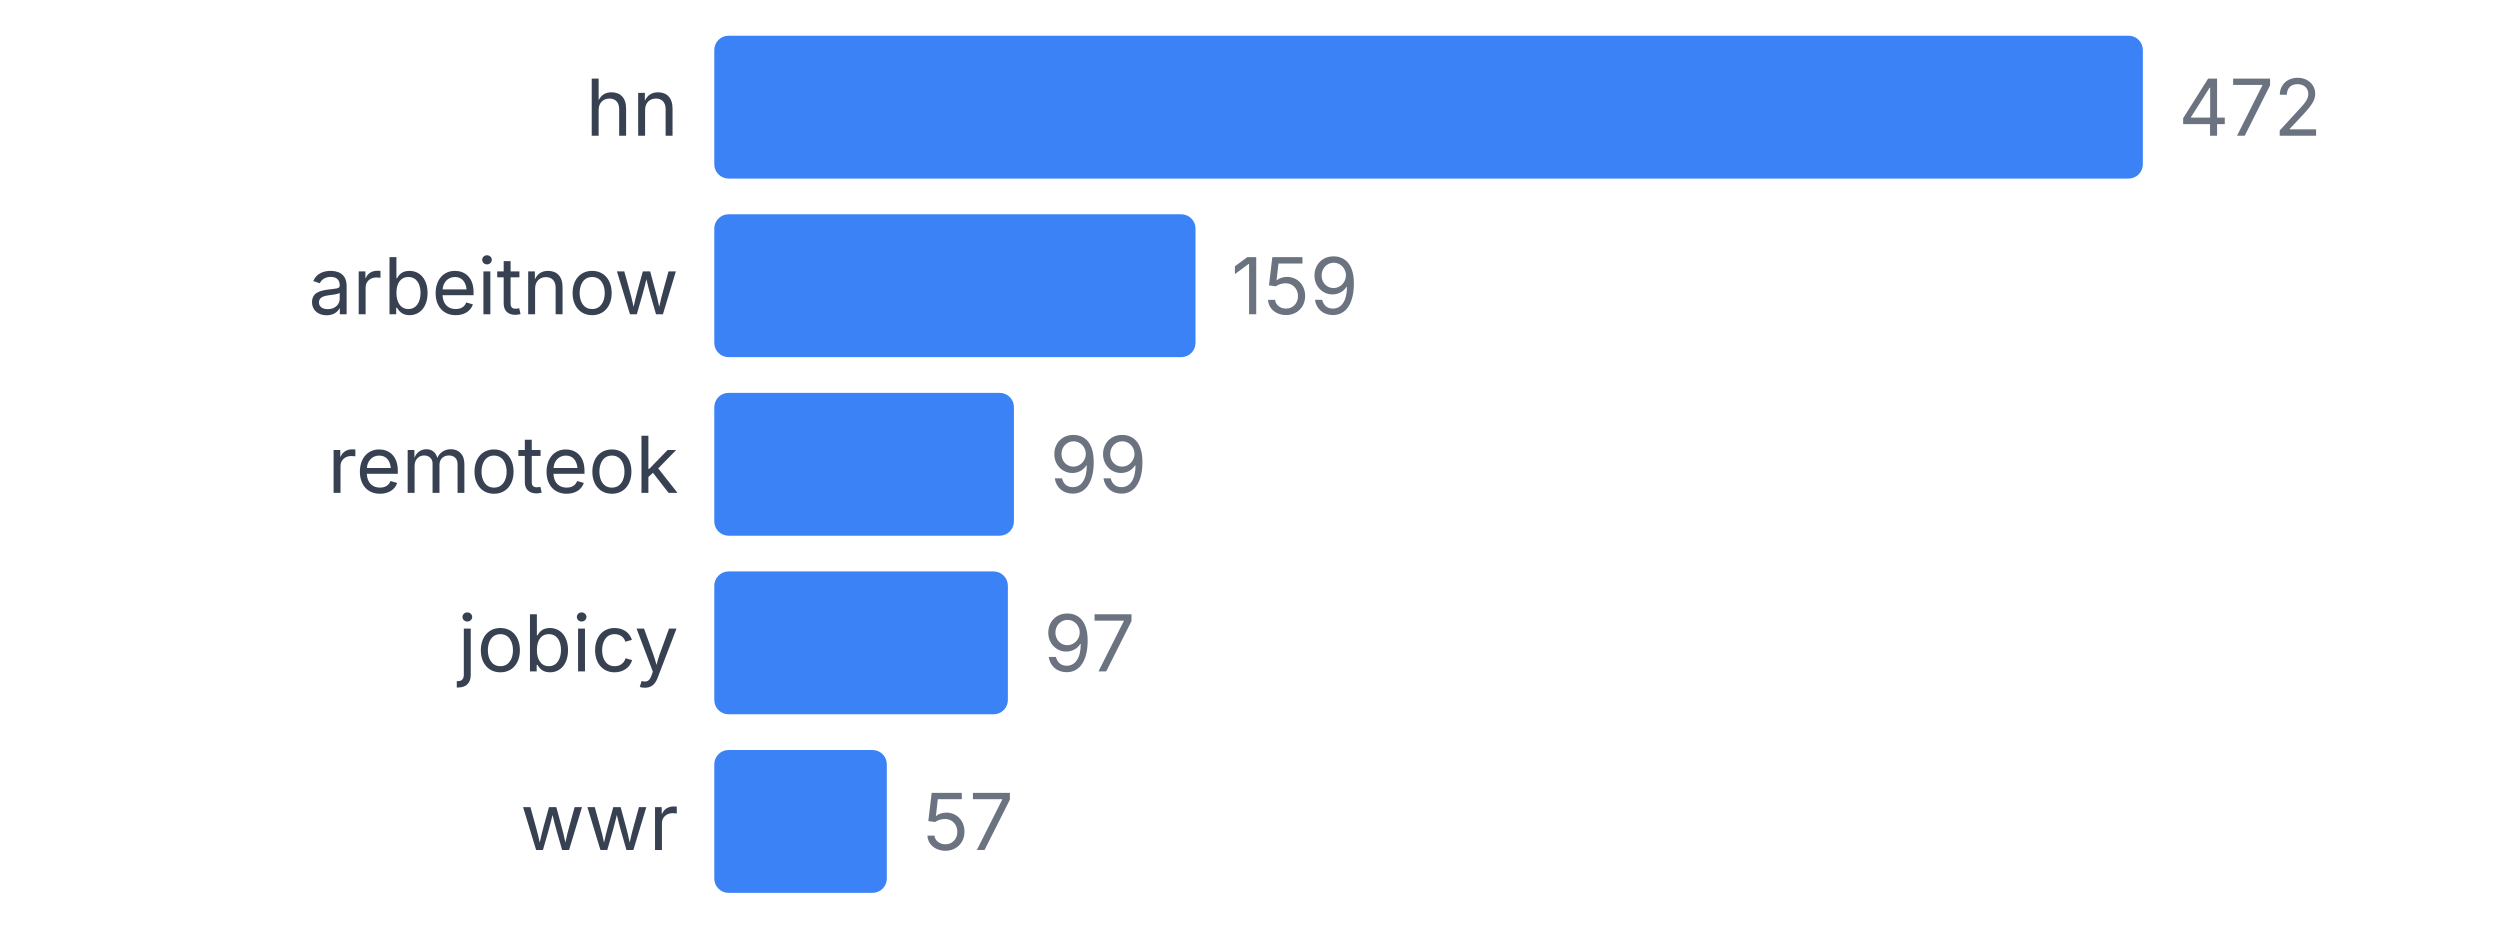
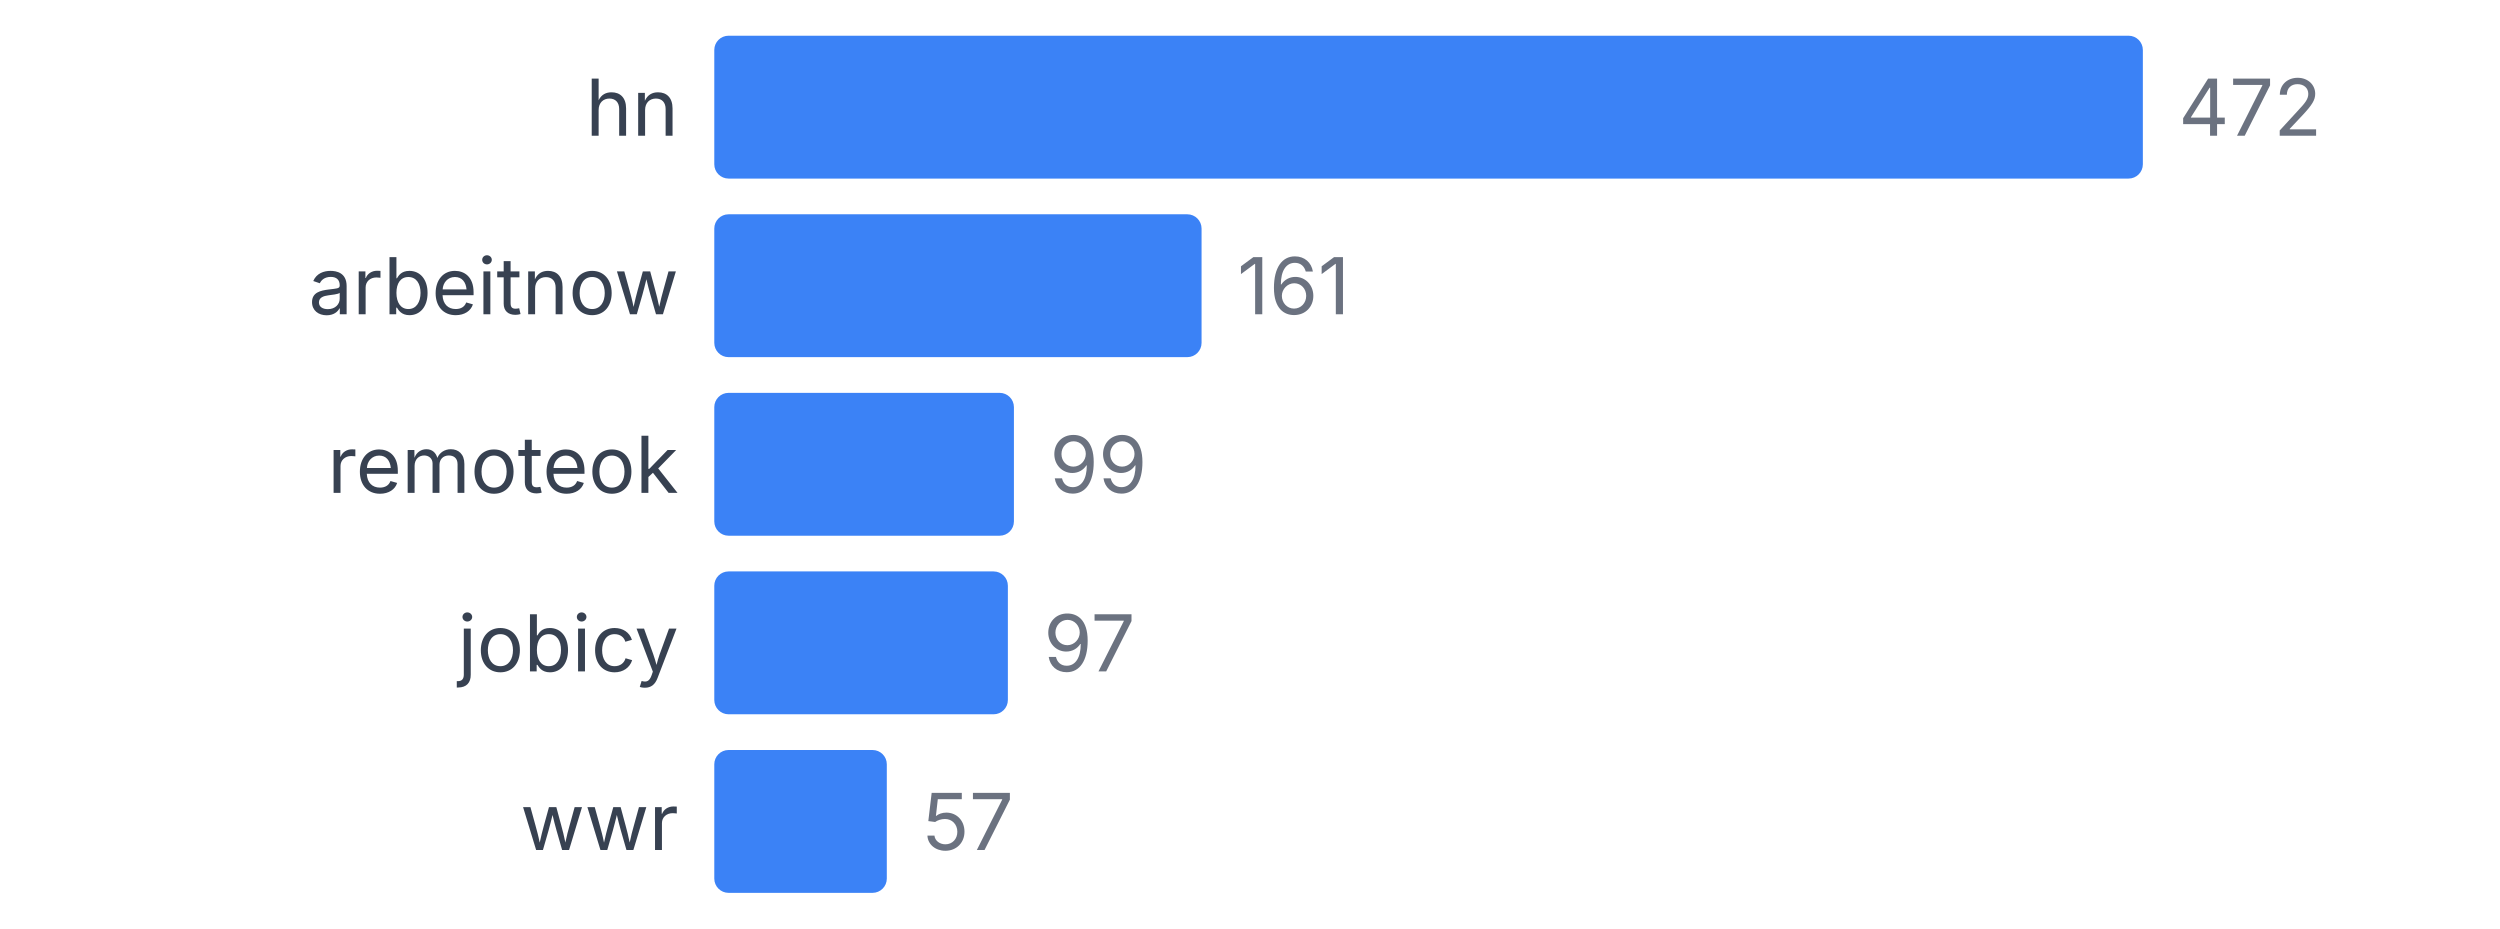
<svg xmlns="http://www.w3.org/2000/svg" width="350" height="130" viewBox="0 0 350 130">
  <style>
    text { font-family: system-ui, -apple-system, sans-serif; }
  </style>
  <text x="95" y="19" text-anchor="end" font-size="11" fill="#374151">hn</text>
  <rect x="100" y="5" width="200" height="20" fill="#3b82f6" rx="2" />
  <text x="305" y="19" font-size="11" fill="#6b7280">472</text>
  <text x="95" y="44" text-anchor="end" font-size="11" fill="#374151">arbeitnow</text>
-   <rect x="100" y="30" width="67.373" height="20" fill="#3b82f6" rx="2" />
-   <text x="172.373" y="44" font-size="11" fill="#6b7280">159</text>
+   <rect x="100" y="30" width="68.22" height="20" fill="#3b82f6" rx="2" />
+   <text x="173.22" y="44" font-size="11" fill="#6b7280">161</text>
  <text x="95" y="69" text-anchor="end" font-size="11" fill="#374151">remoteok</text>
  <rect x="100" y="55" width="41.949" height="20" fill="#3b82f6" rx="2" />
  <text x="146.949" y="69" font-size="11" fill="#6b7280">99</text>
  <text x="95" y="94" text-anchor="end" font-size="11" fill="#374151">jobicy</text>
  <rect x="100" y="80" width="41.102" height="20" fill="#3b82f6" rx="2" />
  <text x="146.102" y="94" font-size="11" fill="#6b7280">97</text>
  <text x="95" y="119" text-anchor="end" font-size="11" fill="#374151">wwr</text>
  <rect x="100" y="105" width="24.153" height="20" fill="#3b82f6" rx="2" />
  <text x="129.153" y="119" font-size="11" fill="#6b7280">57</text>
</svg>
